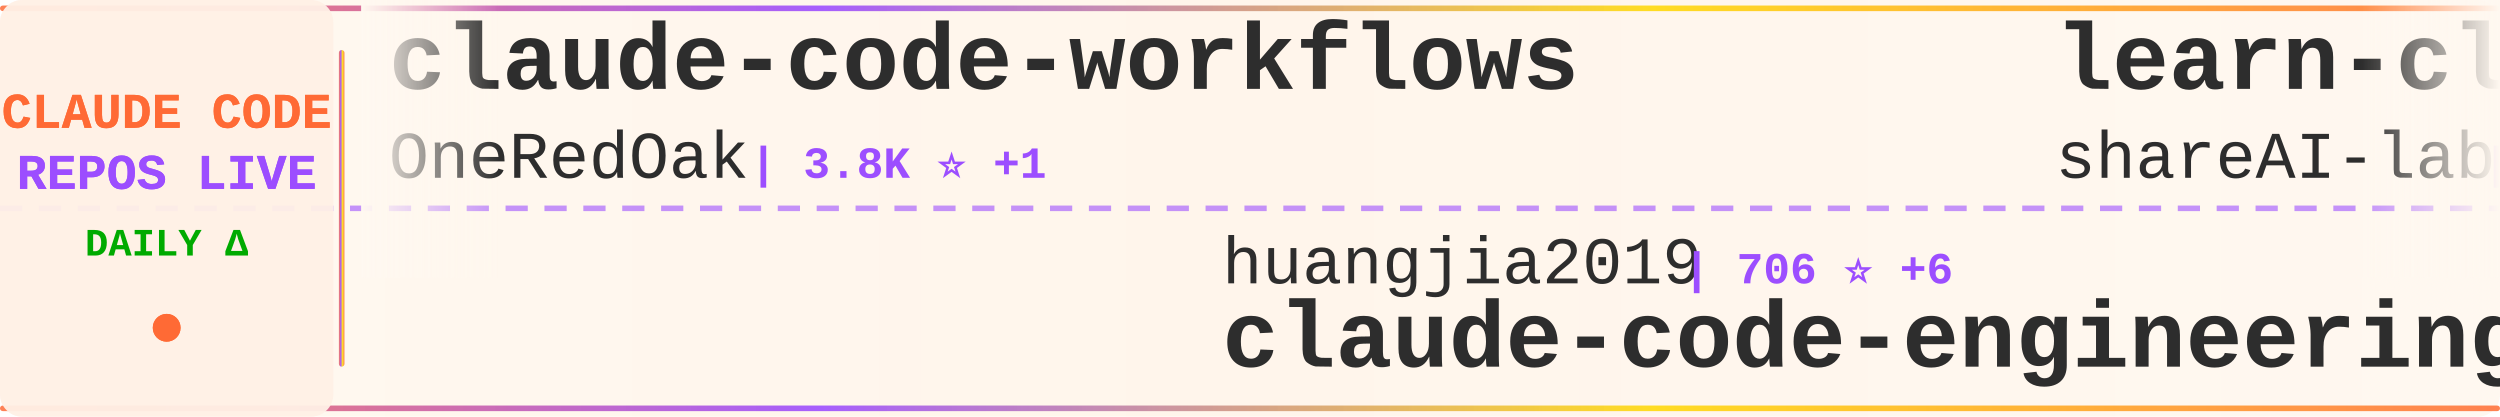
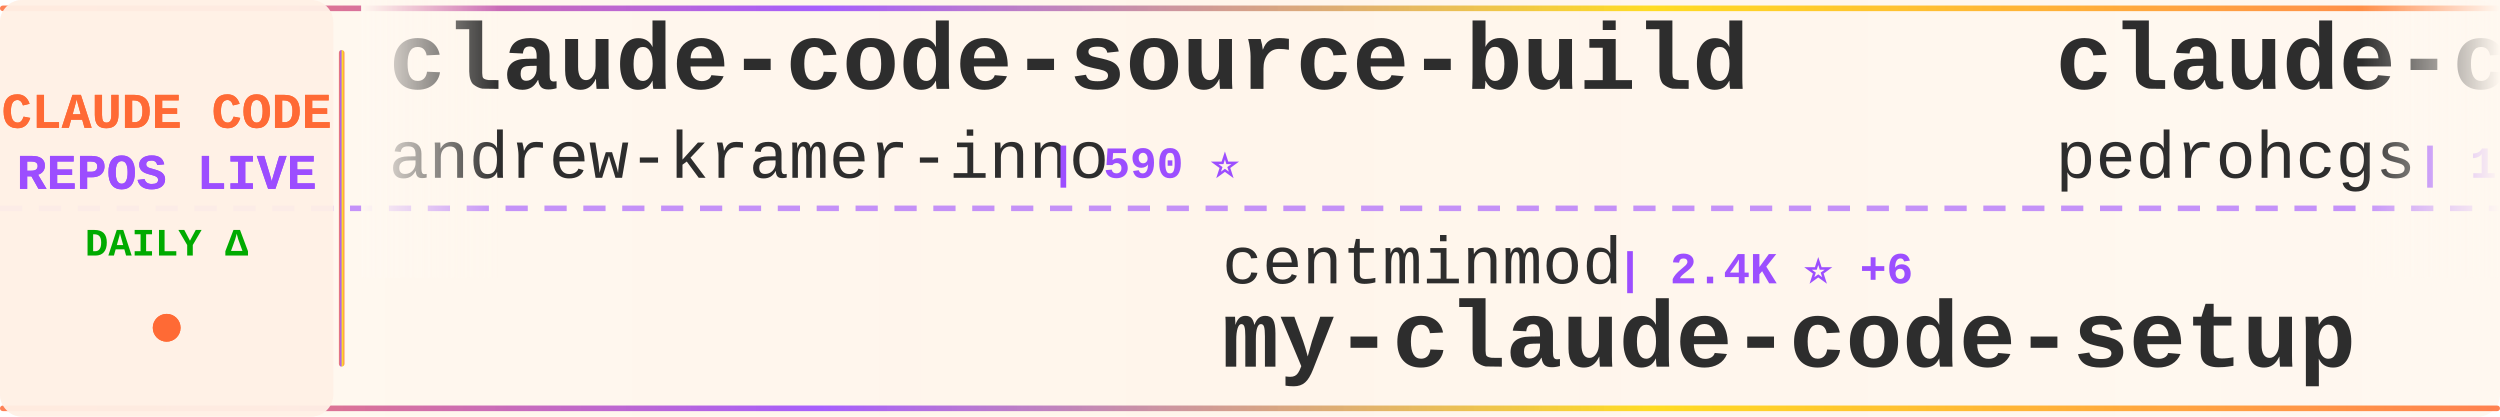
<svg xmlns="http://www.w3.org/2000/svg" width="900" height="150">
  <defs>
    <linearGradient id="tickerBg" x1="0%" y1="0%" x2="100%" y2="0%">
      <stop offset="0%" style="stop-color:#fff8f0;stop-opacity:0.98" />
      <stop offset="50%" style="stop-color:#fff5eb;stop-opacity:1" />
      <stop offset="100%" style="stop-color:#fff8f0;stop-opacity:0.98" />
    </linearGradient>
    <linearGradient id="borderGrad" x1="0%" y1="0%" x2="100%" y2="0%">
      <stop offset="0%" style="stop-color:#FF6B35;stop-opacity:0.85">
        <animate attributeName="stop-opacity" values="0.85;1;0.85" dur="2s" repeatCount="indefinite" />
      </stop>
      <stop offset="33%" style="stop-color:#9C4EFF;stop-opacity:0.9">
        <animate attributeName="stop-opacity" values="0.9;1;0.9" dur="2.2s" repeatCount="indefinite" />
      </stop>
      <stop offset="66%" style="stop-color:#FFD700;stop-opacity:0.85">
        <animate attributeName="stop-opacity" values="0.85;1;0.85" dur="1.8s" repeatCount="indefinite" />
      </stop>
      <stop offset="100%" style="stop-color:#FF6B35;stop-opacity:0.85">
        <animate attributeName="stop-opacity" values="0.85;1;0.85" dur="2s" repeatCount="indefinite" />
      </stop>
    </linearGradient>
    <filter id="textGlow">
      <feGaussianBlur stdDeviation="0.15" result="coloredBlur" />
      <feMerge>
        <feMergeNode in="coloredBlur" />
        <feMergeNode in="SourceGraphic" />
      </feMerge>
    </filter>
    <filter id="metricGlow">
      <feGaussianBlur stdDeviation="0.2" result="coloredBlur" />
      <feMerge>
        <feMergeNode in="coloredBlur" />
        <feMergeNode in="SourceGraphic" />
      </feMerge>
    </filter>
    <linearGradient id="leftFade" x1="0%" y1="0%" x2="100%" y2="0%">
      <stop offset="0%" style="stop-color:#fff8f0;stop-opacity:1" />
      <stop offset="100%" style="stop-color:#fff8f0;stop-opacity:0" />
    </linearGradient>
    <linearGradient id="rightFade" x1="0%" y1="0%" x2="100%" y2="0%">
      <stop offset="0%" style="stop-color:#fff8f0;stop-opacity:0" />
      <stop offset="100%" style="stop-color:#fff8f0;stop-opacity:1" />
    </linearGradient>
  </defs>
  <rect width="900" height="150" fill="url(#tickerBg)" rx="8" />
  <rect x="0" y="2" width="900" height="2" fill="url(#borderGrad)" rx="1" />
  <rect x="0" y="146" width="900" height="2" fill="url(#borderGrad)" rx="1" />
  <line x1="0" y1="75" x2="900" y2="75" stroke="#9C4EFF" stroke-width="2" stroke-dasharray="8 6" opacity="0.6" />
  <rect x="0" y="0" width="120" height="150" fill="#fff0e6" opacity="0.95" rx="8" />
  <text x="60" y="46" font-family="'Courier New', monospace" font-size="18" font-weight="bold" fill="#FF6B35" text-anchor="middle" filter="url(#textGlow)">
    CLAUDE CODE
  </text>
  <text x="60" y="68" font-family="'Courier New', monospace" font-size="18" font-weight="bold" fill="#9C4EFF" text-anchor="middle" filter="url(#textGlow)">
    REPOS LIVE
  </text>
  <text x="60" y="92" font-family="'Courier New', monospace" font-size="14" font-weight="bold" fill="#00aa00" text-anchor="middle">
    DAILY Δ
  </text>
  <circle cx="60" cy="118" r="5" fill="#FF6B35" filter="url(#metricGlow)">
    <animate attributeName="r" values="4;6;4" dur="1.5s" repeatCount="indefinite" />
    <animate attributeName="opacity" values="0.6;1;0.6" dur="1.5s" repeatCount="indefinite" />
  </circle>
  <rect x="122" y="18" width="2" height="114" fill="url(#borderGrad)" rx="1" />
  <clipPath id="tickerClip">
    <rect x="130" y="0" width="770" height="150" />
  </clipPath>
  <g clip-path="url(#tickerClip)">
    <g id="tickerItems">
      <animateTransform attributeName="transform" attributeType="XML" type="translate" from="0 0" to="-3000 0" dur="54s" repeatCount="indefinite" />
      <g transform="translate(0, 0)">
-         <text x="140" y="32" font-family="'Courier New', monospace" font-size="34" font-weight="bold" fill="#2d2d2d">claude-code-workflows</text>
-         <text x="140" y="64" font-family="'Courier New', monospace" font-size="24" font-weight="normal" fill="#2d2d2d" opacity="1.0">OneRedOak</text>
-         <text x="270" y="64" font-family="'Courier New', monospace" font-size="16" font-weight="bold" fill="#9C4EFF"> | 3.8K ⭐ +1</text>
+         <text x="140" y="32" font-family="'Courier New', monospace" font-size="34" font-weight="bold" fill="#2d2d2d">claude-code-source-build</text>
+         <text x="140" y="64" font-family="'Courier New', monospace" font-size="24" font-weight="normal" fill="#2d2d2d" opacity="1.0">andrew-kramer-inno</text>
+         <text x="378" y="64" font-family="'Courier New', monospace" font-size="16" font-weight="bold" fill="#9C4EFF"> | 590 ⭐</text>
      </g>
      <g transform="translate(300, 0)">
-         <text x="140" y="102" font-family="'Courier New', monospace" font-size="24" font-weight="normal" fill="#2d2d2d" opacity="1.0">huangjia2019</text>
-         <text x="306" y="102" font-family="'Courier New', monospace" font-size="16" font-weight="bold" fill="#9C4EFF"> | 706 ⭐ +6</text>
-         <text x="140" y="132" font-family="'Courier New', monospace" font-size="34" font-weight="bold" fill="#2d2d2d">claude-code-engineering</text>
+         <text x="140" y="102" font-family="'Courier New', monospace" font-size="24" font-weight="normal" fill="#2d2d2d" opacity="1.0">centminmod</text>
+         <text x="282" y="102" font-family="'Courier New', monospace" font-size="16" font-weight="bold" fill="#9C4EFF"> | 2.4K ⭐ +6</text>
+         <text x="140" y="132" font-family="'Courier New', monospace" font-size="34" font-weight="bold" fill="#2d2d2d">my-claude-code-setup</text>
      </g>
      <g transform="translate(600, 0)">
-         <text x="140" y="32" font-family="'Courier New', monospace" font-size="34" font-weight="bold" fill="#2d2d2d">learn-claude-code</text>
-         <text x="140" y="64" font-family="'Courier New', monospace" font-size="24" font-weight="normal" fill="#2d2d2d" opacity="1.0">shareAI-lab</text>
-         <text x="294" y="64" font-family="'Courier New', monospace" font-size="16" font-weight="bold" fill="#9C4EFF"> | 62.8K ⭐ +250</text>
+         <text x="140" y="32" font-family="'Courier New', monospace" font-size="34" font-weight="bold" fill="#2d2d2d">claude-code-my-workflow</text>
+         <text x="140" y="64" font-family="'Courier New', monospace" font-size="24" font-weight="normal" fill="#2d2d2d" opacity="1.0">pedrohcgs</text>
+         <text x="270" y="64" font-family="'Courier New', monospace" font-size="16" font-weight="bold" fill="#9C4EFF"> | 1.2K ⭐ +8</text>
      </g>
      <g transform="translate(900, 0)">
-         <text x="140" y="102" font-family="'Courier New', monospace" font-size="24" font-weight="normal" fill="#2d2d2d" opacity="1.0">zstmfhy</text>
-         <text x="246" y="102" font-family="'Courier New', monospace" font-size="16" font-weight="bold" fill="#9C4EFF"> | 190 ⭐</text>
-         <text x="140" y="132" font-family="'Courier New', monospace" font-size="34" font-weight="bold" fill="#2d2d2d">Claude-code</text>
+         <text x="140" y="102" font-family="'Courier New', monospace" font-size="24" font-weight="normal" fill="#2d2d2d" opacity="1.0">affaan-m</text>
+         <text x="258" y="102" font-family="'Courier New', monospace" font-size="16" font-weight="bold" fill="#9C4EFF"> | 194.1K ⭐ +2.0K</text>
+         <text x="140" y="132" font-family="'Courier New', monospace" font-size="34" font-weight="bold" fill="#2d2d2d">ECC</text>
      </g>
      <g transform="translate(1200, 0)">
-         <text x="140" y="32" font-family="'Courier New', monospace" font-size="34" font-weight="bold" fill="#2d2d2d">claude-code-pm-course</text>
-         <text x="140" y="64" font-family="'Courier New', monospace" font-size="24" font-weight="normal" fill="#2d2d2d" opacity="1.0">carlvellotti</text>
-         <text x="306" y="64" font-family="'Courier New', monospace" font-size="16" font-weight="bold" fill="#9C4EFF"> | 2.0K ⭐ +5</text>
+         <text x="140" y="32" font-family="'Courier New', monospace" font-size="34" font-weight="bold" fill="#2d2d2d">claude-code-engineering</text>
+         <text x="140" y="64" font-family="'Courier New', monospace" font-size="24" font-weight="normal" fill="#2d2d2d" opacity="1.0">huangjia2019</text>
+         <text x="306" y="64" font-family="'Courier New', monospace" font-size="16" font-weight="bold" fill="#9C4EFF"> | 706 ⭐ +6</text>
      </g>
      <g transform="translate(1500, 0)">
-         <text x="140" y="102" font-family="'Courier New', monospace" font-size="24" font-weight="normal" fill="#2d2d2d" opacity="1.0">jeremylongshore</text>
-         <text x="342" y="102" font-family="'Courier New', monospace" font-size="16" font-weight="bold" fill="#9C4EFF"> | 2.2K ⭐ +2</text>
-         <text x="140" y="132" font-family="'Courier New', monospace" font-size="34" font-weight="bold" fill="#2d2d2d">claude-code-plugins-plus...</text>
+         <text x="140" y="102" font-family="'Courier New', monospace" font-size="24" font-weight="normal" fill="#2d2d2d" opacity="1.0">Onewon</text>
+         <text x="234" y="102" font-family="'Courier New', monospace" font-size="16" font-weight="bold" fill="#9C4EFF"> | 180 ⭐</text>
+         <text x="140" y="132" font-family="'Courier New', monospace" font-size="34" font-weight="bold" fill="#2d2d2d">claude-code</text>
      </g>
      <g transform="translate(1800, 0)">
-         <text x="140" y="32" font-family="'Courier New', monospace" font-size="34" font-weight="bold" fill="#2d2d2d">claude-code</text>
-         <text x="140" y="64" font-family="'Courier New', monospace" font-size="24" font-weight="normal" fill="#2d2d2d" opacity="1.0">yasasbanukaofficial</text>
-         <text x="390" y="64" font-family="'Courier New', monospace" font-size="16" font-weight="bold" fill="#9C4EFF"> | 3.3K ⭐ +15</text>
+         <text x="140" y="32" font-family="'Courier New', monospace" font-size="34" font-weight="bold" fill="#2d2d2d">claude-plugins-official</text>
+         <text x="140" y="64" font-family="'Courier New', monospace" font-size="24" font-weight="normal" fill="#2d2d2d" opacity="1.0">anthropics</text>
+         <text x="282" y="64" font-family="'Courier New', monospace" font-size="16" font-weight="bold" fill="#9C4EFF"> | 28.0K ⭐ +229</text>
      </g>
      <g transform="translate(2100, 0)">
-         <text x="140" y="102" font-family="'Courier New', monospace" font-size="24" font-weight="normal" fill="#2d2d2d" opacity="1.0">repowise-dev</text>
-         <text x="306" y="102" font-family="'Courier New', monospace" font-size="16" font-weight="bold" fill="#9C4EFF"> | 1.1K ⭐ +4</text>
-         <text x="140" y="132" font-family="'Courier New', monospace" font-size="34" font-weight="bold" fill="#2d2d2d">claude-code-prompts</text>
+         <text x="140" y="102" font-family="'Courier New', monospace" font-size="24" font-weight="normal" fill="#2d2d2d" opacity="1.0">Tinkeringg-Lab</text>
+         <text x="330" y="102" font-family="'Courier New', monospace" font-size="16" font-weight="bold" fill="#9C4EFF"> | 205 ⭐</text>
+         <text x="140" y="132" font-family="'Courier New', monospace" font-size="34" font-weight="bold" fill="#2d2d2d">claude-code</text>
      </g>
      <g transform="translate(2400, 0)">
-         <text x="140" y="32" font-family="'Courier New', monospace" font-size="34" font-weight="bold" fill="#2d2d2d">claude-code-ultimate-gui...</text>
-         <text x="140" y="64" font-family="'Courier New', monospace" font-size="24" font-weight="normal" fill="#2d2d2d" opacity="1.0">FlorianBruniaux</text>
-         <text x="342" y="64" font-family="'Courier New', monospace" font-size="16" font-weight="bold" fill="#9C4EFF"> | 4.5K ⭐ +21</text>
+         <text x="140" y="32" font-family="'Courier New', monospace" font-size="34" font-weight="bold" fill="#2d2d2d">claude-code-guide</text>
+         <text x="140" y="64" font-family="'Courier New', monospace" font-size="24" font-weight="normal" fill="#2d2d2d" opacity="1.0">Cranot</text>
+         <text x="234" y="64" font-family="'Courier New', monospace" font-size="16" font-weight="bold" fill="#9C4EFF"> | 2.8K ⭐ +1</text>
      </g>
      <g transform="translate(2700, 0)">
-         <text x="140" y="102" font-family="'Courier New', monospace" font-size="24" font-weight="normal" fill="#2d2d2d" opacity="1.0">T-Lab-CUHKSZ</text>
-         <text x="306" y="102" font-family="'Courier New', monospace" font-size="16" font-weight="bold" fill="#9C4EFF"> | 314 ⭐</text>
-         <text x="140" y="132" font-family="'Courier New', monospace" font-size="34" font-weight="bold" fill="#2d2d2d">claude-code</text>
+         <text x="140" y="102" font-family="'Courier New', monospace" font-size="24" font-weight="normal" fill="#2d2d2d" opacity="1.0">AprilNEA</text>
+         <text x="258" y="102" font-family="'Courier New', monospace" font-size="16" font-weight="bold" fill="#9C4EFF"> | 384 ⭐</text>
+         <text x="140" y="132" font-family="'Courier New', monospace" font-size="34" font-weight="bold" fill="#2d2d2d">claude-code-source</text>
      </g>
      <g transform="translate(3000, 0)">
-         <text x="140" y="32" font-family="'Courier New', monospace" font-size="34" font-weight="bold" fill="#2d2d2d">claude-code-workflows</text>
-         <text x="140" y="64" font-family="'Courier New', monospace" font-size="24" font-weight="normal" fill="#2d2d2d" opacity="1.0">OneRedOak</text>
-         <text x="270" y="64" font-family="'Courier New', monospace" font-size="16" font-weight="bold" fill="#9C4EFF"> | 3.8K ⭐ +1</text>
+         <text x="140" y="32" font-family="'Courier New', monospace" font-size="34" font-weight="bold" fill="#2d2d2d">claude-code-source-build</text>
+         <text x="140" y="64" font-family="'Courier New', monospace" font-size="24" font-weight="normal" fill="#2d2d2d" opacity="1.0">andrew-kramer-inno</text>
+         <text x="378" y="64" font-family="'Courier New', monospace" font-size="16" font-weight="bold" fill="#9C4EFF"> | 590 ⭐</text>
      </g>
      <g transform="translate(3300, 0)">
-         <text x="140" y="102" font-family="'Courier New', monospace" font-size="24" font-weight="normal" fill="#2d2d2d" opacity="1.0">huangjia2019</text>
-         <text x="306" y="102" font-family="'Courier New', monospace" font-size="16" font-weight="bold" fill="#9C4EFF"> | 706 ⭐ +6</text>
-         <text x="140" y="132" font-family="'Courier New', monospace" font-size="34" font-weight="bold" fill="#2d2d2d">claude-code-engineering</text>
+         <text x="140" y="102" font-family="'Courier New', monospace" font-size="24" font-weight="normal" fill="#2d2d2d" opacity="1.0">centminmod</text>
+         <text x="282" y="102" font-family="'Courier New', monospace" font-size="16" font-weight="bold" fill="#9C4EFF"> | 2.4K ⭐ +6</text>
+         <text x="140" y="132" font-family="'Courier New', monospace" font-size="34" font-weight="bold" fill="#2d2d2d">my-claude-code-setup</text>
      </g>
      <g transform="translate(3600, 0)">
-         <text x="140" y="32" font-family="'Courier New', monospace" font-size="34" font-weight="bold" fill="#2d2d2d">learn-claude-code</text>
-         <text x="140" y="64" font-family="'Courier New', monospace" font-size="24" font-weight="normal" fill="#2d2d2d" opacity="1.0">shareAI-lab</text>
-         <text x="294" y="64" font-family="'Courier New', monospace" font-size="16" font-weight="bold" fill="#9C4EFF"> | 62.8K ⭐ +250</text>
+         <text x="140" y="32" font-family="'Courier New', monospace" font-size="34" font-weight="bold" fill="#2d2d2d">claude-code-my-workflow</text>
+         <text x="140" y="64" font-family="'Courier New', monospace" font-size="24" font-weight="normal" fill="#2d2d2d" opacity="1.0">pedrohcgs</text>
+         <text x="270" y="64" font-family="'Courier New', monospace" font-size="16" font-weight="bold" fill="#9C4EFF"> | 1.2K ⭐ +8</text>
      </g>
      <g transform="translate(3900, 0)">
-         <text x="140" y="102" font-family="'Courier New', monospace" font-size="24" font-weight="normal" fill="#2d2d2d" opacity="1.0">zstmfhy</text>
-         <text x="246" y="102" font-family="'Courier New', monospace" font-size="16" font-weight="bold" fill="#9C4EFF"> | 190 ⭐</text>
-         <text x="140" y="132" font-family="'Courier New', monospace" font-size="34" font-weight="bold" fill="#2d2d2d">Claude-code</text>
+         <text x="140" y="102" font-family="'Courier New', monospace" font-size="24" font-weight="normal" fill="#2d2d2d" opacity="1.0">affaan-m</text>
+         <text x="258" y="102" font-family="'Courier New', monospace" font-size="16" font-weight="bold" fill="#9C4EFF"> | 194.1K ⭐ +2.0K</text>
+         <text x="140" y="132" font-family="'Courier New', monospace" font-size="34" font-weight="bold" fill="#2d2d2d">ECC</text>
      </g>
    </g>
  </g>
  <rect x="130" y="0" width="50" height="100" fill="url(#leftFade)" />
  <rect x="850" y="0" width="50" height="100" fill="url(#rightFade)" />
</svg>
